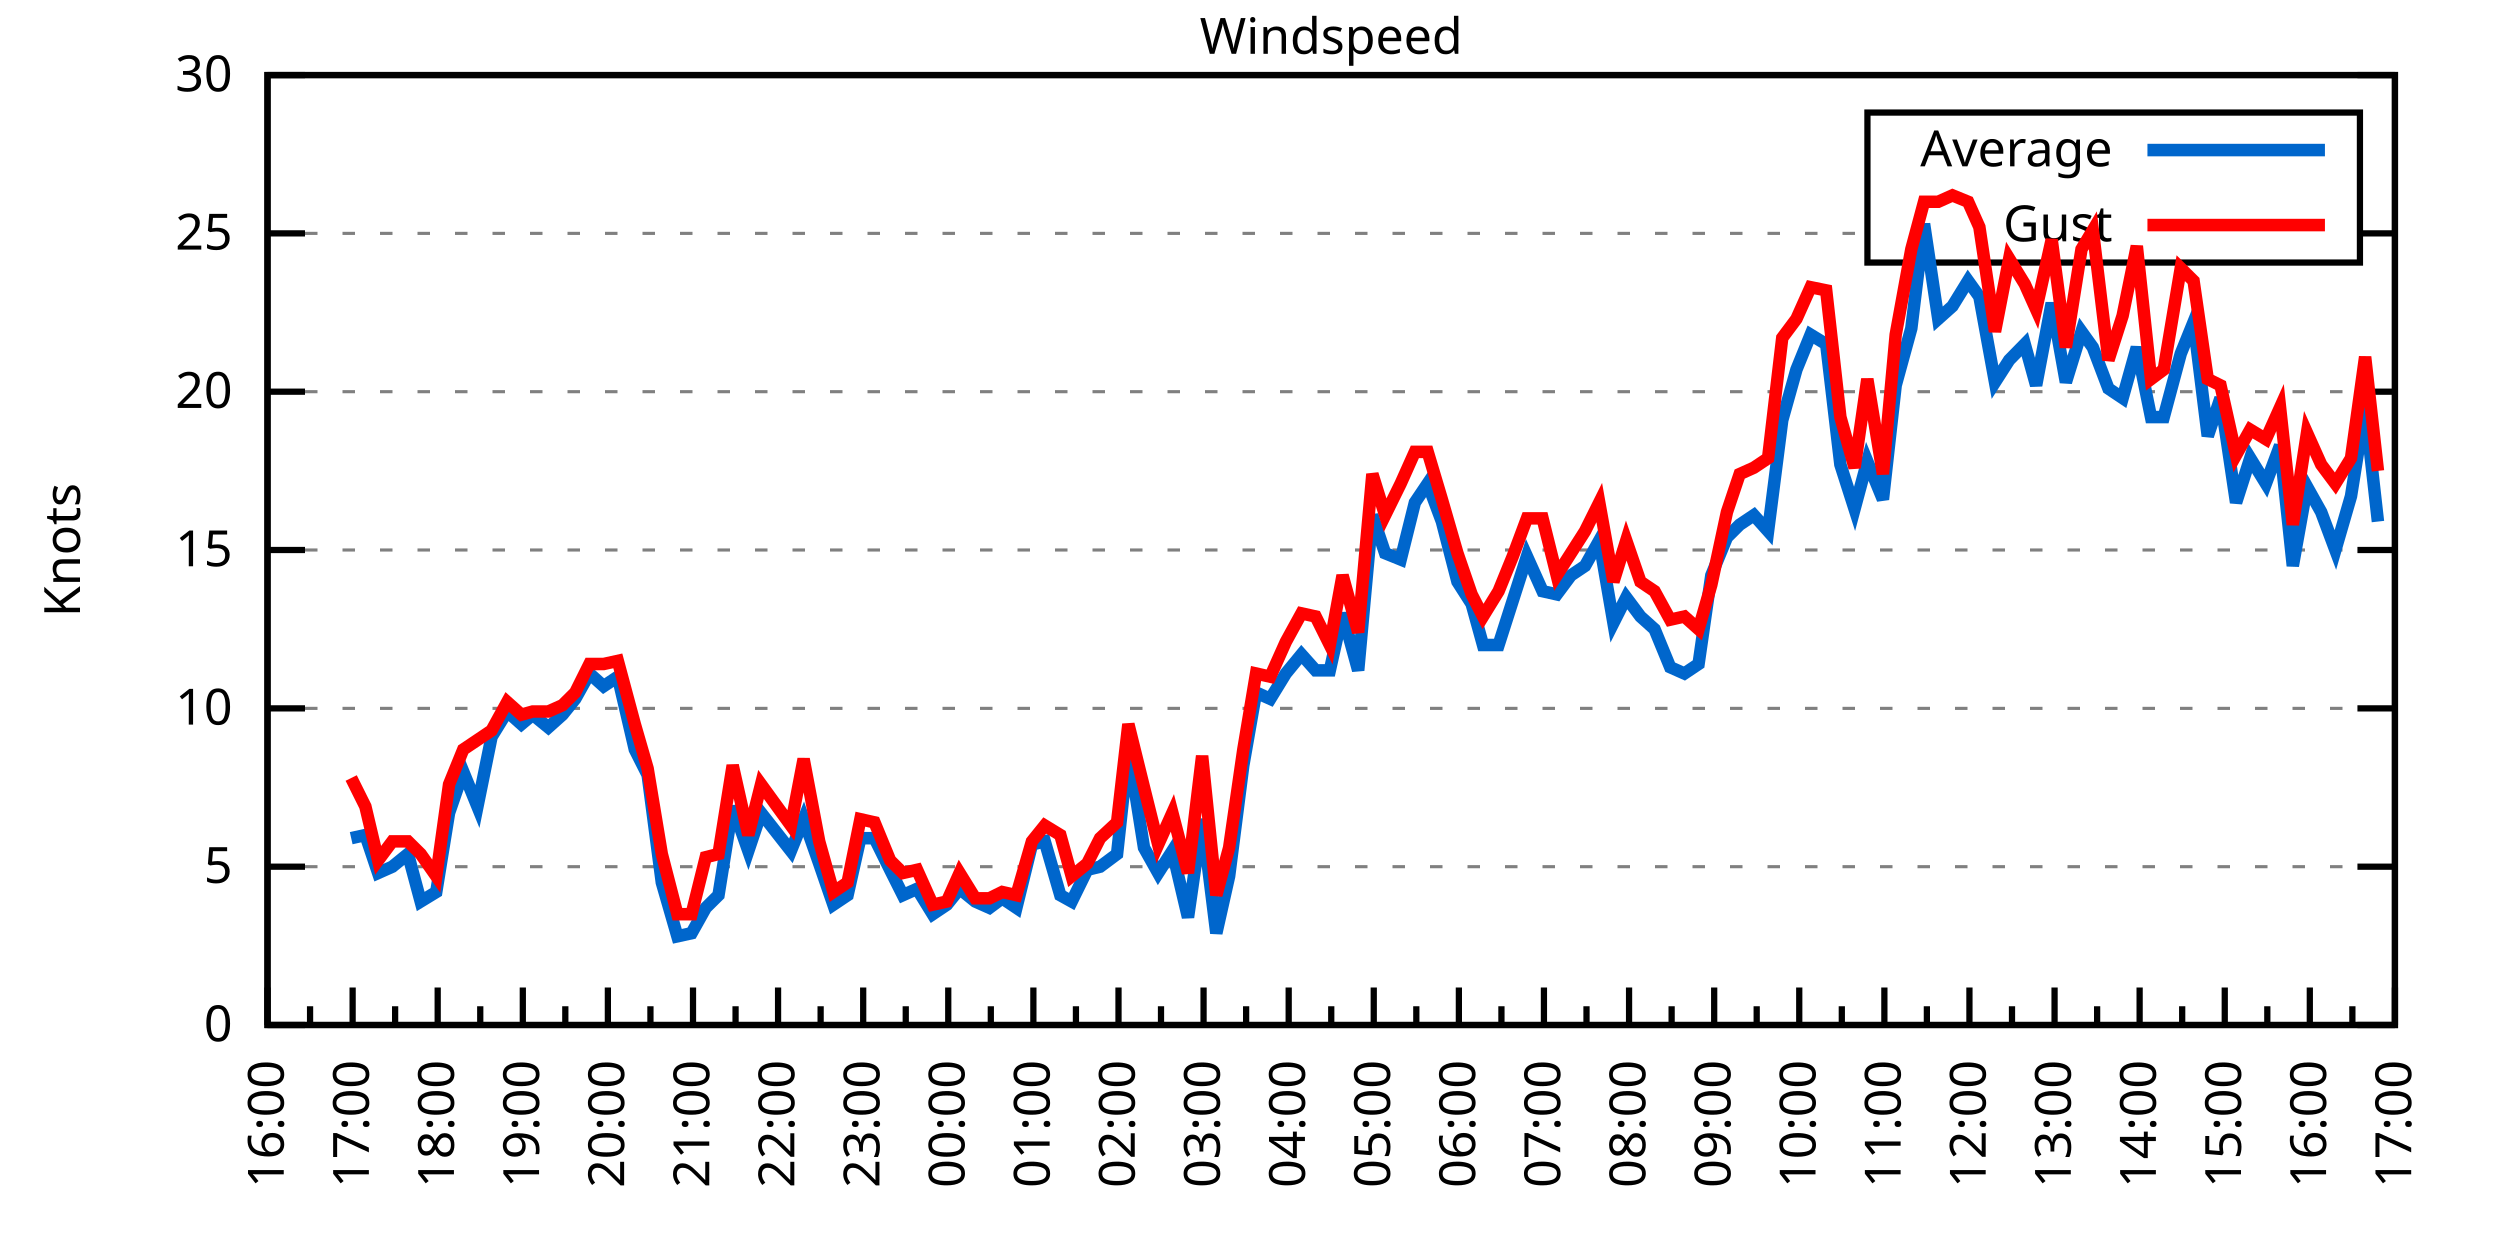
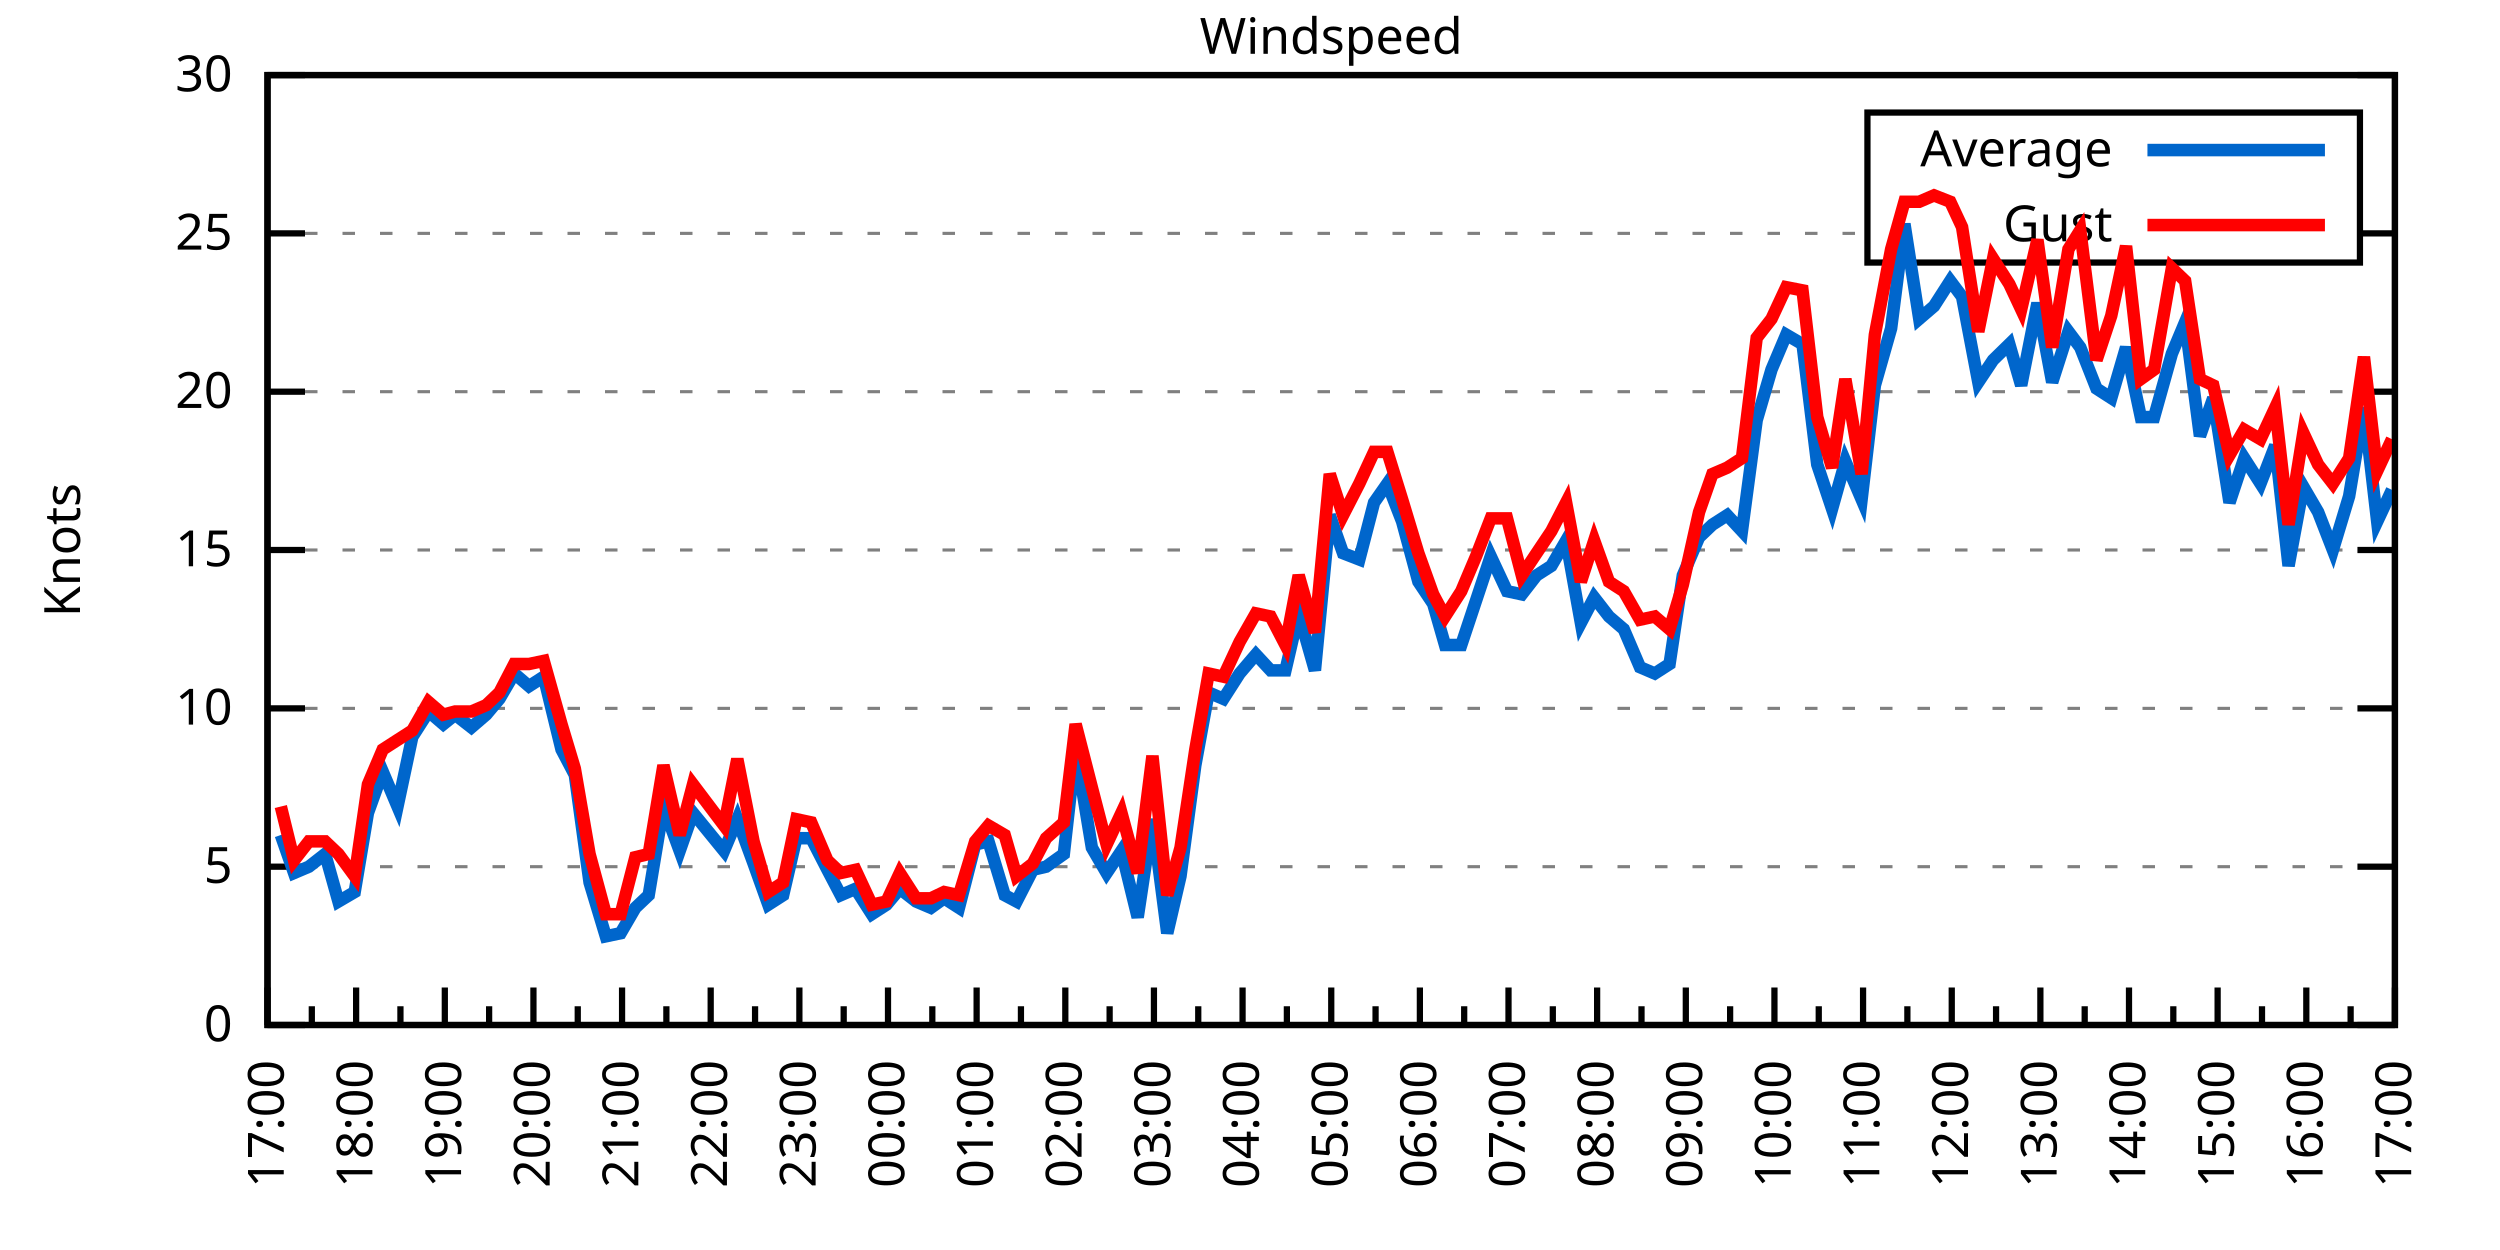
<svg xmlns="http://www.w3.org/2000/svg" xmlns:xlink="http://www.w3.org/1999/xlink" width="400" height="200" viewBox="0 0 400 200">
  <g id="gnuplot_canvas">
    <rect x="0" y="0" width="400" height="200" fill="none" />
    <defs>
      <circle id="gpDot" r="0.5" stroke-width="0.5" stroke="currentColor" />
      <path id="gpPt0" stroke-width="0.333" stroke="currentColor" d="M-1,0 h2 M0,-1 v2" />
      <path id="gpPt1" stroke-width="0.333" stroke="currentColor" d="M-1,-1 L1,1 M1,-1 L-1,1" />
      <path id="gpPt2" stroke-width="0.333" stroke="currentColor" d="M-1,0 L1,0 M0,-1 L0,1 M-1,-1 L1,1 M-1,1 L1,-1" />
      <rect id="gpPt3" stroke-width="0.333" stroke="currentColor" x="-1" y="-1" width="2" height="2" />
      <rect id="gpPt4" stroke-width="0.333" stroke="currentColor" fill="currentColor" x="-1" y="-1" width="2" height="2" />
      <circle id="gpPt5" stroke-width="0.333" stroke="currentColor" cx="0" cy="0" r="1" />
      <use xlink:href="#gpPt5" id="gpPt6" fill="currentColor" stroke="none" />
      <path id="gpPt7" stroke-width="0.333" stroke="currentColor" d="M0,-1.33 L-1.33,0.67 L1.33,0.67 z" />
      <use xlink:href="#gpPt7" id="gpPt8" fill="currentColor" stroke="none" />
      <use xlink:href="#gpPt7" id="gpPt9" stroke="currentColor" transform="rotate(180)" />
      <use xlink:href="#gpPt9" id="gpPt10" fill="currentColor" stroke="none" />
      <use xlink:href="#gpPt3" id="gpPt11" stroke="currentColor" transform="rotate(45)" />
      <use xlink:href="#gpPt11" id="gpPt12" fill="currentColor" stroke="none" />
      <path id="gpPt13" stroke-width="0.333" stroke="currentColor" d="M0,1.330 L1.265,0.411 L0.782,-1.067 L-0.782,-1.076 L-1.265,0.411 z" />
      <use xlink:href="#gpPt13" id="gpPt14" fill="currentColor" stroke="none" />
      <filter id="textbox" filterUnits="objectBoundingBox" x="0" y="0" height="1" width="1">
        <feFlood flood-color="white" flood-opacity="1" result="bgnd" />
        <feComposite in="SourceGraphic" in2="bgnd" operator="atop" />
      </filter>
      <filter id="greybox" filterUnits="objectBoundingBox" x="0" y="0" height="1" width="1">
        <feFlood flood-color="lightgrey" flood-opacity="1" result="grey" />
        <feComposite in="SourceGraphic" in2="grey" operator="atop" />
      </filter>
    </defs>
    <g fill="none" color="white" stroke="currentColor" stroke-width="1.00" stroke-linecap="butt" stroke-linejoin="miter">
</g>
    <g fill="none" color="black" stroke="currentColor" stroke-width="1.00" stroke-linecap="butt" stroke-linejoin="miter">
      <g stroke="none" shape-rendering="crispEdges">
        <polygon fill="rgb(255, 255, 255)" points="42.80,164.00 383.18,164.00 383.18,12.02 42.80,12.02 " />
      </g>
    </g>
    <g fill="none" color="black" stroke="currentColor" stroke-width="1.00" stroke-linecap="butt" stroke-linejoin="miter">
</g>
    <g fill="none" color="black" stroke="black" stroke-width="0.50" stroke-linecap="butt" stroke-linejoin="miter">
</g>
    <g fill="none" color="gray" stroke="currentColor" stroke-width="0.50" stroke-linecap="butt" stroke-linejoin="miter">
      <path stroke="gray" stroke-dasharray="2,4" class="gridline" d="M42.80,164.00 L383.19,164.00  " />
    </g>
    <g fill="none" color="gray" stroke="gray" stroke-width="1.00" stroke-linecap="butt" stroke-linejoin="miter">
</g>
    <g fill="none" color="black" stroke="currentColor" stroke-width="1.00" stroke-linecap="butt" stroke-linejoin="miter">
      <path stroke="black" d="M42.80,164.00 L48.80,164.00 M383.19,164.00 L377.19,164.00  " />
      <g transform="translate(37.20,166.60)" stroke="none" fill="black" font-family="Sans" font-size="8.00" text-anchor="end">
        <text>
          <tspan font-family="Sans"> 0</tspan>
        </text>
      </g>
    </g>
    <g fill="none" color="black" stroke="currentColor" stroke-width="1.00" stroke-linecap="butt" stroke-linejoin="miter">
</g>
    <g fill="none" color="black" stroke="black" stroke-width="0.50" stroke-linecap="butt" stroke-linejoin="miter">
</g>
    <g fill="none" color="gray" stroke="currentColor" stroke-width="0.50" stroke-linecap="butt" stroke-linejoin="miter">
      <path stroke="gray" stroke-dasharray="2,4" class="gridline" d="M42.80,138.67 L383.19,138.67  " />
    </g>
    <g fill="none" color="gray" stroke="gray" stroke-width="1.00" stroke-linecap="butt" stroke-linejoin="miter">
</g>
    <g fill="none" color="black" stroke="currentColor" stroke-width="1.00" stroke-linecap="butt" stroke-linejoin="miter">
      <path stroke="black" d="M42.80,138.67 L48.80,138.67 M383.19,138.67 L377.19,138.67  " />
      <g transform="translate(37.20,141.27)" stroke="none" fill="black" font-family="Sans" font-size="8.00" text-anchor="end">
        <text>
          <tspan font-family="Sans"> 5</tspan>
        </text>
      </g>
    </g>
    <g fill="none" color="black" stroke="currentColor" stroke-width="1.00" stroke-linecap="butt" stroke-linejoin="miter">
</g>
    <g fill="none" color="black" stroke="black" stroke-width="0.50" stroke-linecap="butt" stroke-linejoin="miter">
</g>
    <g fill="none" color="gray" stroke="currentColor" stroke-width="0.50" stroke-linecap="butt" stroke-linejoin="miter">
      <path stroke="gray" stroke-dasharray="2,4" class="gridline" d="M42.80,113.34 L383.19,113.34  " />
    </g>
    <g fill="none" color="gray" stroke="gray" stroke-width="1.00" stroke-linecap="butt" stroke-linejoin="miter">
</g>
    <g fill="none" color="black" stroke="currentColor" stroke-width="1.00" stroke-linecap="butt" stroke-linejoin="miter">
      <path stroke="black" d="M42.80,113.34 L48.80,113.34 M383.19,113.34 L377.19,113.34  " />
      <g transform="translate(37.20,115.94)" stroke="none" fill="black" font-family="Sans" font-size="8.00" text-anchor="end">
        <text>
          <tspan font-family="Sans"> 10</tspan>
        </text>
      </g>
    </g>
    <g fill="none" color="black" stroke="currentColor" stroke-width="1.00" stroke-linecap="butt" stroke-linejoin="miter">
</g>
    <g fill="none" color="black" stroke="black" stroke-width="0.50" stroke-linecap="butt" stroke-linejoin="miter">
</g>
    <g fill="none" color="gray" stroke="currentColor" stroke-width="0.50" stroke-linecap="butt" stroke-linejoin="miter">
      <path stroke="gray" stroke-dasharray="2,4" class="gridline" d="M42.80,88.00 L383.19,88.00  " />
    </g>
    <g fill="none" color="gray" stroke="gray" stroke-width="1.00" stroke-linecap="butt" stroke-linejoin="miter">
</g>
    <g fill="none" color="black" stroke="currentColor" stroke-width="1.00" stroke-linecap="butt" stroke-linejoin="miter">
      <path stroke="black" d="M42.80,88.00 L48.80,88.00 M383.19,88.00 L377.19,88.00  " />
      <g transform="translate(37.20,90.60)" stroke="none" fill="black" font-family="Sans" font-size="8.00" text-anchor="end">
        <text>
          <tspan font-family="Sans"> 15</tspan>
        </text>
      </g>
    </g>
    <g fill="none" color="black" stroke="currentColor" stroke-width="1.00" stroke-linecap="butt" stroke-linejoin="miter">
</g>
    <g fill="none" color="black" stroke="black" stroke-width="0.50" stroke-linecap="butt" stroke-linejoin="miter">
</g>
    <g fill="none" color="gray" stroke="currentColor" stroke-width="0.50" stroke-linecap="butt" stroke-linejoin="miter">
      <path stroke="gray" stroke-dasharray="2,4" class="gridline" d="M42.80,62.67 L383.19,62.67  " />
    </g>
    <g fill="none" color="gray" stroke="gray" stroke-width="1.00" stroke-linecap="butt" stroke-linejoin="miter">
</g>
    <g fill="none" color="black" stroke="currentColor" stroke-width="1.00" stroke-linecap="butt" stroke-linejoin="miter">
      <path stroke="black" d="M42.80,62.67 L48.80,62.67 M383.19,62.67 L377.19,62.67  " />
      <g transform="translate(37.20,65.27)" stroke="none" fill="black" font-family="Sans" font-size="8.00" text-anchor="end">
        <text>
          <tspan font-family="Sans"> 20</tspan>
        </text>
      </g>
    </g>
    <g fill="none" color="black" stroke="currentColor" stroke-width="1.00" stroke-linecap="butt" stroke-linejoin="miter">
</g>
    <g fill="none" color="black" stroke="black" stroke-width="0.50" stroke-linecap="butt" stroke-linejoin="miter">
</g>
    <g fill="none" color="gray" stroke="currentColor" stroke-width="0.50" stroke-linecap="butt" stroke-linejoin="miter">
      <path stroke="gray" stroke-dasharray="2,4" class="gridline" d="M42.80,37.34 L298.79,37.34 M377.59,37.34 L383.19,37.34  " />
    </g>
    <g fill="none" color="gray" stroke="gray" stroke-width="1.00" stroke-linecap="butt" stroke-linejoin="miter">
</g>
    <g fill="none" color="black" stroke="currentColor" stroke-width="1.00" stroke-linecap="butt" stroke-linejoin="miter">
      <path stroke="black" d="M42.80,37.34 L48.80,37.34 M383.19,37.34 L377.19,37.34  " />
      <g transform="translate(37.20,39.94)" stroke="none" fill="black" font-family="Sans" font-size="8.00" text-anchor="end">
        <text>
          <tspan font-family="Sans"> 25</tspan>
        </text>
      </g>
    </g>
    <g fill="none" color="black" stroke="currentColor" stroke-width="1.00" stroke-linecap="butt" stroke-linejoin="miter">
</g>
    <g fill="none" color="black" stroke="black" stroke-width="0.50" stroke-linecap="butt" stroke-linejoin="miter">
</g>
    <g fill="none" color="gray" stroke="currentColor" stroke-width="0.50" stroke-linecap="butt" stroke-linejoin="miter">
      <path stroke="gray" stroke-dasharray="2,4" class="gridline" d="M42.80,12.01 L383.19,12.01  " />
    </g>
    <g fill="none" color="gray" stroke="gray" stroke-width="1.00" stroke-linecap="butt" stroke-linejoin="miter">
</g>
    <g fill="none" color="black" stroke="currentColor" stroke-width="1.00" stroke-linecap="butt" stroke-linejoin="miter">
      <path stroke="black" d="M42.80,12.01 L48.80,12.01 M383.19,12.01 L377.19,12.01  " />
      <g transform="translate(37.20,14.61)" stroke="none" fill="black" font-family="Sans" font-size="8.00" text-anchor="end">
        <text>
          <tspan font-family="Sans"> 30</tspan>
        </text>
      </g>
    </g>
    <g fill="none" color="black" stroke="currentColor" stroke-width="1.00" stroke-linecap="butt" stroke-linejoin="miter">
      <path stroke="black" d="M42.80,164.00 L42.80,158.00  " />
      <g transform="translate(45.40,169.60) rotate(270)" stroke="none" fill="black" font-family="Sans" font-size="8.00" text-anchor="end">
        <text>
+           <tspan font-family="Sans">17:00</tspan>
+         </text>
+       </g>
+     </g>
+     <g fill="none" color="black" stroke="currentColor" stroke-width="1.00" stroke-linecap="butt" stroke-linejoin="miter">
+       <path stroke="black" d="M49.89,164.00 L49.89,161.00 M56.98,164.00 L56.98,158.00  " />
+       <g transform="translate(59.58,169.60) rotate(270)" stroke="none" fill="black" font-family="Sans" font-size="8.00" text-anchor="end">
+         <text>
+           <tspan font-family="Sans">18:00</tspan>
+         </text>
+       </g>
+     </g>
+     <g fill="none" color="black" stroke="currentColor" stroke-width="1.00" stroke-linecap="butt" stroke-linejoin="miter">
+       <path stroke="black" d="M64.07,164.00 L64.07,161.00 M71.17,164.00 L71.17,158.00  " />
+       <g transform="translate(73.77,169.60) rotate(270)" stroke="none" fill="black" font-family="Sans" font-size="8.00" text-anchor="end">
+         <text>
+           <tspan font-family="Sans">19:00</tspan>
+         </text>
+       </g>
+     </g>
+     <g fill="none" color="black" stroke="currentColor" stroke-width="1.00" stroke-linecap="butt" stroke-linejoin="miter">
+       <path stroke="black" d="M78.26,164.00 L78.26,161.00 M85.35,164.00 L85.35,158.00  " />
+       <g transform="translate(87.95,169.60) rotate(270)" stroke="none" fill="black" font-family="Sans" font-size="8.00" text-anchor="end">
+         <text>
+           <tspan font-family="Sans">20:00</tspan>
+         </text>
+       </g>
+     </g>
+     <g fill="none" color="black" stroke="currentColor" stroke-width="1.00" stroke-linecap="butt" stroke-linejoin="miter">
+       <path stroke="black" d="M92.44,164.00 L92.44,161.00 M99.53,164.00 L99.53,158.00  " />
+       <g transform="translate(102.13,169.60) rotate(270)" stroke="none" fill="black" font-family="Sans" font-size="8.00" text-anchor="end">
+         <text>
+           <tspan font-family="Sans">21:00</tspan>
+         </text>
+       </g>
+     </g>
+     <g fill="none" color="black" stroke="currentColor" stroke-width="1.00" stroke-linecap="butt" stroke-linejoin="miter">
+       <path stroke="black" d="M106.62,164.00 L106.62,161.00 M113.71,164.00 L113.71,158.00  " />
+       <g transform="translate(116.31,169.60) rotate(270)" stroke="none" fill="black" font-family="Sans" font-size="8.00" text-anchor="end">
+         <text>
+           <tspan font-family="Sans">22:00</tspan>
+         </text>
+       </g>
+     </g>
+     <g fill="none" color="black" stroke="currentColor" stroke-width="1.00" stroke-linecap="butt" stroke-linejoin="miter">
+       <path stroke="black" d="M120.81,164.00 L120.81,161.00 M127.90,164.00 L127.90,158.00  " />
+       <g transform="translate(130.50,169.60) rotate(270)" stroke="none" fill="black" font-family="Sans" font-size="8.00" text-anchor="end">
+         <text>
+           <tspan font-family="Sans">23:00</tspan>
+         </text>
+       </g>
+     </g>
+     <g fill="none" color="black" stroke="currentColor" stroke-width="1.00" stroke-linecap="butt" stroke-linejoin="miter">
+       <path stroke="black" d="M134.99,164.00 L134.99,161.00 M142.08,164.00 L142.08,158.00  " />
+       <g transform="translate(144.68,169.60) rotate(270)" stroke="none" fill="black" font-family="Sans" font-size="8.00" text-anchor="end">
+         <text>
+           <tspan font-family="Sans">00:00</tspan>
+         </text>
+       </g>
+     </g>
+     <g fill="none" color="black" stroke="currentColor" stroke-width="1.00" stroke-linecap="butt" stroke-linejoin="miter">
+       <path stroke="black" d="M149.17,164.00 L149.17,161.00 M156.26,164.00 L156.26,158.00  " />
+       <g transform="translate(158.86,169.60) rotate(270)" stroke="none" fill="black" font-family="Sans" font-size="8.00" text-anchor="end">
+         <text>
+           <tspan font-family="Sans">01:00</tspan>
+         </text>
+       </g>
+     </g>
+     <g fill="none" color="black" stroke="currentColor" stroke-width="1.00" stroke-linecap="butt" stroke-linejoin="miter">
+       <path stroke="black" d="M163.35,164.00 L163.35,161.00 M170.45,164.00 L170.45,158.00  " />
+       <g transform="translate(173.05,169.60) rotate(270)" stroke="none" fill="black" font-family="Sans" font-size="8.00" text-anchor="end">
+         <text>
+           <tspan font-family="Sans">02:00</tspan>
+         </text>
+       </g>
+     </g>
+     <g fill="none" color="black" stroke="currentColor" stroke-width="1.00" stroke-linecap="butt" stroke-linejoin="miter">
+       <path stroke="black" d="M177.54,164.00 L177.54,161.00 M184.63,164.00 L184.63,158.00  " />
+       <g transform="translate(187.23,169.60) rotate(270)" stroke="none" fill="black" font-family="Sans" font-size="8.00" text-anchor="end">
+         <text>
+           <tspan font-family="Sans">03:00</tspan>
+         </text>
+       </g>
+     </g>
+     <g fill="none" color="black" stroke="currentColor" stroke-width="1.00" stroke-linecap="butt" stroke-linejoin="miter">
+       <path stroke="black" d="M191.72,164.00 L191.72,161.00 M198.81,164.00 L198.81,158.00  " />
+       <g transform="translate(201.41,169.60) rotate(270)" stroke="none" fill="black" font-family="Sans" font-size="8.00" text-anchor="end">
+         <text>
+           <tspan font-family="Sans">04:00</tspan>
+         </text>
+       </g>
+     </g>
+     <g fill="none" color="black" stroke="currentColor" stroke-width="1.00" stroke-linecap="butt" stroke-linejoin="miter">
+       <path stroke="black" d="M205.90,164.00 L205.90,161.00 M213.00,164.00 L213.00,158.00  " />
+       <g transform="translate(215.60,169.60) rotate(270)" stroke="none" fill="black" font-family="Sans" font-size="8.00" text-anchor="end">
+         <text>
+           <tspan font-family="Sans">05:00</tspan>
+         </text>
+       </g>
+     </g>
+     <g fill="none" color="black" stroke="currentColor" stroke-width="1.00" stroke-linecap="butt" stroke-linejoin="miter">
+       <path stroke="black" d="M220.09,164.00 L220.09,161.00 M227.18,164.00 L227.18,158.00  " />
+       <g transform="translate(229.78,169.60) rotate(270)" stroke="none" fill="black" font-family="Sans" font-size="8.00" text-anchor="end">
+         <text>
+           <tspan font-family="Sans">06:00</tspan>
+         </text>
+       </g>
+     </g>
+     <g fill="none" color="black" stroke="currentColor" stroke-width="1.00" stroke-linecap="butt" stroke-linejoin="miter">
+       <path stroke="black" d="M234.27,164.00 L234.27,161.00 M241.36,164.00 L241.36,158.00  " />
+       <g transform="translate(243.96,169.60) rotate(270)" stroke="none" fill="black" font-family="Sans" font-size="8.00" text-anchor="end">
+         <text>
+           <tspan font-family="Sans">07:00</tspan>
+         </text>
+       </g>
+     </g>
+     <g fill="none" color="black" stroke="currentColor" stroke-width="1.00" stroke-linecap="butt" stroke-linejoin="miter">
+       <path stroke="black" d="M248.45,164.00 L248.45,161.00 M255.54,164.00 L255.54,158.00  " />
+       <g transform="translate(258.14,169.60) rotate(270)" stroke="none" fill="black" font-family="Sans" font-size="8.00" text-anchor="end">
+         <text>
+           <tspan font-family="Sans">08:00</tspan>
+         </text>
+       </g>
+     </g>
+     <g fill="none" color="black" stroke="currentColor" stroke-width="1.00" stroke-linecap="butt" stroke-linejoin="miter">
+       <path stroke="black" d="M262.64,164.00 L262.64,161.00 M269.73,164.00 L269.73,158.00  " />
+       <g transform="translate(272.33,169.60) rotate(270)" stroke="none" fill="black" font-family="Sans" font-size="8.00" text-anchor="end">
+         <text>
+           <tspan font-family="Sans">09:00</tspan>
+         </text>
+       </g>
+     </g>
+     <g fill="none" color="black" stroke="currentColor" stroke-width="1.00" stroke-linecap="butt" stroke-linejoin="miter">
+       <path stroke="black" d="M276.82,164.00 L276.82,161.00 M283.91,164.00 L283.91,158.00  " />
+       <g transform="translate(286.51,169.60) rotate(270)" stroke="none" fill="black" font-family="Sans" font-size="8.00" text-anchor="end">
+         <text>
+           <tspan font-family="Sans">10:00</tspan>
+         </text>
+       </g>
+     </g>
+     <g fill="none" color="black" stroke="currentColor" stroke-width="1.00" stroke-linecap="butt" stroke-linejoin="miter">
+       <path stroke="black" d="M291.00,164.00 L291.00,161.00 M298.09,164.00 L298.09,158.00  " />
+       <g transform="translate(300.69,169.60) rotate(270)" stroke="none" fill="black" font-family="Sans" font-size="8.00" text-anchor="end">
+         <text>
+           <tspan font-family="Sans">11:00</tspan>
+         </text>
+       </g>
+     </g>
+     <g fill="none" color="black" stroke="currentColor" stroke-width="1.00" stroke-linecap="butt" stroke-linejoin="miter">
+       <path stroke="black" d="M305.18,164.00 L305.18,161.00 M312.28,164.00 L312.28,158.00  " />
+       <g transform="translate(314.88,169.60) rotate(270)" stroke="none" fill="black" font-family="Sans" font-size="8.00" text-anchor="end">
+         <text>
+           <tspan font-family="Sans">12:00</tspan>
+         </text>
+       </g>
+     </g>
+     <g fill="none" color="black" stroke="currentColor" stroke-width="1.00" stroke-linecap="butt" stroke-linejoin="miter">
+       <path stroke="black" d="M319.37,164.00 L319.37,161.00 M326.46,164.00 L326.46,158.00  " />
+       <g transform="translate(329.06,169.60) rotate(270)" stroke="none" fill="black" font-family="Sans" font-size="8.00" text-anchor="end">
+         <text>
+           <tspan font-family="Sans">13:00</tspan>
+         </text>
+       </g>
+     </g>
+     <g fill="none" color="black" stroke="currentColor" stroke-width="1.00" stroke-linecap="butt" stroke-linejoin="miter">
+       <path stroke="black" d="M333.55,164.00 L333.55,161.00 M340.64,164.00 L340.64,158.00  " />
+       <g transform="translate(343.24,169.60) rotate(270)" stroke="none" fill="black" font-family="Sans" font-size="8.00" text-anchor="end">
+         <text>
+           <tspan font-family="Sans">14:00</tspan>
+         </text>
+       </g>
+     </g>
+     <g fill="none" color="black" stroke="currentColor" stroke-width="1.00" stroke-linecap="butt" stroke-linejoin="miter">
+       <path stroke="black" d="M347.73,164.00 L347.73,161.00 M354.82,164.00 L354.82,158.00  " />
+       <g transform="translate(357.42,169.60) rotate(270)" stroke="none" fill="black" font-family="Sans" font-size="8.00" text-anchor="end">
+         <text>
+           <tspan font-family="Sans">15:00</tspan>
+         </text>
+       </g>
+     </g>
+     <g fill="none" color="black" stroke="currentColor" stroke-width="1.00" stroke-linecap="butt" stroke-linejoin="miter">
+       <path stroke="black" d="M361.92,164.00 L361.92,161.00 M369.01,164.00 L369.01,158.00  " />
+       <g transform="translate(371.61,169.60) rotate(270)" stroke="none" fill="black" font-family="Sans" font-size="8.00" text-anchor="end">
+         <text>
          <tspan font-family="Sans">16:00</tspan>
        </text>
      </g>
    </g>
    <g fill="none" color="black" stroke="currentColor" stroke-width="1.00" stroke-linecap="butt" stroke-linejoin="miter">
-       <path stroke="black" d="M49.61,164.00 L49.61,161.00 M56.42,164.00 L56.42,158.00  " />
-       <g transform="translate(59.02,169.60) rotate(270)" stroke="none" fill="black" font-family="Sans" font-size="8.00" text-anchor="end">
-         <text>
-           <tspan font-family="Sans">17:00</tspan>
-         </text>
-       </g>
-     </g>
-     <g fill="none" color="black" stroke="currentColor" stroke-width="1.00" stroke-linecap="butt" stroke-linejoin="miter">
-       <path stroke="black" d="M63.22,164.00 L63.22,161.00 M70.03,164.00 L70.03,158.00  " />
-       <g transform="translate(72.63,169.60) rotate(270)" stroke="none" fill="black" font-family="Sans" font-size="8.00" text-anchor="end">
-         <text>
-           <tspan font-family="Sans">18:00</tspan>
-         </text>
-       </g>
-     </g>
-     <g fill="none" color="black" stroke="currentColor" stroke-width="1.00" stroke-linecap="butt" stroke-linejoin="miter">
-       <path stroke="black" d="M76.84,164.00 L76.84,161.00 M83.65,164.00 L83.65,158.00  " />
-       <g transform="translate(86.25,169.60) rotate(270)" stroke="none" fill="black" font-family="Sans" font-size="8.00" text-anchor="end">
-         <text>
-           <tspan font-family="Sans">19:00</tspan>
-         </text>
-       </g>
-     </g>
-     <g fill="none" color="black" stroke="currentColor" stroke-width="1.00" stroke-linecap="butt" stroke-linejoin="miter">
-       <path stroke="black" d="M90.45,164.00 L90.45,161.00 M97.26,164.00 L97.26,158.00  " />
-       <g transform="translate(99.86,169.60) rotate(270)" stroke="none" fill="black" font-family="Sans" font-size="8.00" text-anchor="end">
-         <text>
-           <tspan font-family="Sans">20:00</tspan>
-         </text>
-       </g>
-     </g>
-     <g fill="none" color="black" stroke="currentColor" stroke-width="1.00" stroke-linecap="butt" stroke-linejoin="miter">
-       <path stroke="black" d="M104.07,164.00 L104.07,161.00 M110.88,164.00 L110.88,158.00  " />
-       <g transform="translate(113.48,169.60) rotate(270)" stroke="none" fill="black" font-family="Sans" font-size="8.00" text-anchor="end">
-         <text>
-           <tspan font-family="Sans">21:00</tspan>
-         </text>
-       </g>
-     </g>
-     <g fill="none" color="black" stroke="currentColor" stroke-width="1.00" stroke-linecap="butt" stroke-linejoin="miter">
-       <path stroke="black" d="M117.69,164.00 L117.69,161.00 M124.49,164.00 L124.49,158.00  " />
-       <g transform="translate(127.09,169.60) rotate(270)" stroke="none" fill="black" font-family="Sans" font-size="8.00" text-anchor="end">
-         <text>
-           <tspan font-family="Sans">22:00</tspan>
-         </text>
-       </g>
-     </g>
-     <g fill="none" color="black" stroke="currentColor" stroke-width="1.00" stroke-linecap="butt" stroke-linejoin="miter">
-       <path stroke="black" d="M131.30,164.00 L131.30,161.00 M138.11,164.00 L138.11,158.00  " />
-       <g transform="translate(140.71,169.60) rotate(270)" stroke="none" fill="black" font-family="Sans" font-size="8.00" text-anchor="end">
-         <text>
-           <tspan font-family="Sans">23:00</tspan>
-         </text>
-       </g>
-     </g>
-     <g fill="none" color="black" stroke="currentColor" stroke-width="1.00" stroke-linecap="butt" stroke-linejoin="miter">
-       <path stroke="black" d="M144.92,164.00 L144.92,161.00 M151.72,164.00 L151.72,158.00  " />
-       <g transform="translate(154.32,169.60) rotate(270)" stroke="none" fill="black" font-family="Sans" font-size="8.00" text-anchor="end">
-         <text>
-           <tspan font-family="Sans">00:00</tspan>
-         </text>
-       </g>
-     </g>
-     <g fill="none" color="black" stroke="currentColor" stroke-width="1.00" stroke-linecap="butt" stroke-linejoin="miter">
-       <path stroke="black" d="M158.53,164.00 L158.53,161.00 M165.34,164.00 L165.34,158.00  " />
-       <g transform="translate(167.94,169.60) rotate(270)" stroke="none" fill="black" font-family="Sans" font-size="8.00" text-anchor="end">
-         <text>
-           <tspan font-family="Sans">01:00</tspan>
-         </text>
-       </g>
-     </g>
-     <g fill="none" color="black" stroke="currentColor" stroke-width="1.00" stroke-linecap="butt" stroke-linejoin="miter">
-       <path stroke="black" d="M172.15,164.00 L172.15,161.00 M178.96,164.00 L178.96,158.00  " />
-       <g transform="translate(181.56,169.60) rotate(270)" stroke="none" fill="black" font-family="Sans" font-size="8.00" text-anchor="end">
-         <text>
-           <tspan font-family="Sans">02:00</tspan>
-         </text>
-       </g>
-     </g>
-     <g fill="none" color="black" stroke="currentColor" stroke-width="1.00" stroke-linecap="butt" stroke-linejoin="miter">
-       <path stroke="black" d="M185.76,164.00 L185.76,161.00 M192.57,164.00 L192.57,158.00  " />
-       <g transform="translate(195.17,169.60) rotate(270)" stroke="none" fill="black" font-family="Sans" font-size="8.00" text-anchor="end">
-         <text>
-           <tspan font-family="Sans">03:00</tspan>
-         </text>
-       </g>
-     </g>
-     <g fill="none" color="black" stroke="currentColor" stroke-width="1.00" stroke-linecap="butt" stroke-linejoin="miter">
-       <path stroke="black" d="M199.38,164.00 L199.38,161.00 M206.19,164.00 L206.19,158.00  " />
-       <g transform="translate(208.79,169.60) rotate(270)" stroke="none" fill="black" font-family="Sans" font-size="8.00" text-anchor="end">
-         <text>
-           <tspan font-family="Sans">04:00</tspan>
-         </text>
-       </g>
-     </g>
-     <g fill="none" color="black" stroke="currentColor" stroke-width="1.00" stroke-linecap="butt" stroke-linejoin="miter">
-       <path stroke="black" d="M213.00,164.00 L213.00,161.00 M219.80,164.00 L219.80,158.00  " />
-       <g transform="translate(222.40,169.60) rotate(270)" stroke="none" fill="black" font-family="Sans" font-size="8.00" text-anchor="end">
-         <text>
-           <tspan font-family="Sans">05:00</tspan>
-         </text>
-       </g>
-     </g>
-     <g fill="none" color="black" stroke="currentColor" stroke-width="1.00" stroke-linecap="butt" stroke-linejoin="miter">
-       <path stroke="black" d="M226.61,164.00 L226.61,161.00 M233.42,164.00 L233.42,158.00  " />
-       <g transform="translate(236.02,169.60) rotate(270)" stroke="none" fill="black" font-family="Sans" font-size="8.00" text-anchor="end">
-         <text>
-           <tspan font-family="Sans">06:00</tspan>
-         </text>
-       </g>
-     </g>
-     <g fill="none" color="black" stroke="currentColor" stroke-width="1.00" stroke-linecap="butt" stroke-linejoin="miter">
-       <path stroke="black" d="M240.23,164.00 L240.23,161.00 M247.03,164.00 L247.03,158.00  " />
-       <g transform="translate(249.63,169.60) rotate(270)" stroke="none" fill="black" font-family="Sans" font-size="8.00" text-anchor="end">
-         <text>
-           <tspan font-family="Sans">07:00</tspan>
-         </text>
-       </g>
-     </g>
-     <g fill="none" color="black" stroke="currentColor" stroke-width="1.00" stroke-linecap="butt" stroke-linejoin="miter">
-       <path stroke="black" d="M253.84,164.00 L253.84,161.00 M260.65,164.00 L260.65,158.00  " />
-       <g transform="translate(263.25,169.60) rotate(270)" stroke="none" fill="black" font-family="Sans" font-size="8.00" text-anchor="end">
-         <text>
-           <tspan font-family="Sans">08:00</tspan>
-         </text>
-       </g>
-     </g>
-     <g fill="none" color="black" stroke="currentColor" stroke-width="1.00" stroke-linecap="butt" stroke-linejoin="miter">
-       <path stroke="black" d="M267.46,164.00 L267.46,161.00 M274.27,164.00 L274.27,158.00  " />
-       <g transform="translate(276.87,169.60) rotate(270)" stroke="none" fill="black" font-family="Sans" font-size="8.00" text-anchor="end">
-         <text>
-           <tspan font-family="Sans">09:00</tspan>
-         </text>
-       </g>
-     </g>
-     <g fill="none" color="black" stroke="currentColor" stroke-width="1.00" stroke-linecap="butt" stroke-linejoin="miter">
-       <path stroke="black" d="M281.07,164.00 L281.07,161.00 M287.88,164.00 L287.88,158.00  " />
-       <g transform="translate(290.48,169.60) rotate(270)" stroke="none" fill="black" font-family="Sans" font-size="8.00" text-anchor="end">
-         <text>
-           <tspan font-family="Sans">10:00</tspan>
-         </text>
-       </g>
-     </g>
-     <g fill="none" color="black" stroke="currentColor" stroke-width="1.00" stroke-linecap="butt" stroke-linejoin="miter">
-       <path stroke="black" d="M294.69,164.00 L294.69,161.00 M301.50,164.00 L301.50,158.00  " />
-       <g transform="translate(304.10,169.60) rotate(270)" stroke="none" fill="black" font-family="Sans" font-size="8.00" text-anchor="end">
-         <text>
-           <tspan font-family="Sans">11:00</tspan>
-         </text>
-       </g>
-     </g>
-     <g fill="none" color="black" stroke="currentColor" stroke-width="1.00" stroke-linecap="butt" stroke-linejoin="miter">
-       <path stroke="black" d="M308.30,164.00 L308.30,161.00 M315.11,164.00 L315.11,158.00  " />
-       <g transform="translate(317.71,169.60) rotate(270)" stroke="none" fill="black" font-family="Sans" font-size="8.00" text-anchor="end">
-         <text>
-           <tspan font-family="Sans">12:00</tspan>
-         </text>
-       </g>
-     </g>
-     <g fill="none" color="black" stroke="currentColor" stroke-width="1.00" stroke-linecap="butt" stroke-linejoin="miter">
-       <path stroke="black" d="M321.92,164.00 L321.92,161.00 M328.73,164.00 L328.73,158.00  " />
-       <g transform="translate(331.33,169.60) rotate(270)" stroke="none" fill="black" font-family="Sans" font-size="8.00" text-anchor="end">
-         <text>
-           <tspan font-family="Sans">13:00</tspan>
-         </text>
-       </g>
-     </g>
-     <g fill="none" color="black" stroke="currentColor" stroke-width="1.00" stroke-linecap="butt" stroke-linejoin="miter">
-       <path stroke="black" d="M335.54,164.00 L335.54,161.00 M342.34,164.00 L342.34,158.00  " />
-       <g transform="translate(344.94,169.60) rotate(270)" stroke="none" fill="black" font-family="Sans" font-size="8.00" text-anchor="end">
-         <text>
-           <tspan font-family="Sans">14:00</tspan>
-         </text>
-       </g>
-     </g>
-     <g fill="none" color="black" stroke="currentColor" stroke-width="1.00" stroke-linecap="butt" stroke-linejoin="miter">
-       <path stroke="black" d="M349.15,164.00 L349.15,161.00 M355.96,164.00 L355.96,158.00  " />
-       <g transform="translate(358.56,169.60) rotate(270)" stroke="none" fill="black" font-family="Sans" font-size="8.00" text-anchor="end">
-         <text>
-           <tspan font-family="Sans">15:00</tspan>
-         </text>
-       </g>
-     </g>
-     <g fill="none" color="black" stroke="currentColor" stroke-width="1.00" stroke-linecap="butt" stroke-linejoin="miter">
-       <path stroke="black" d="M362.77,164.00 L362.77,161.00 M369.57,164.00 L369.57,158.00  " />
-       <g transform="translate(372.17,169.60) rotate(270)" stroke="none" fill="black" font-family="Sans" font-size="8.00" text-anchor="end">
-         <text>
-           <tspan font-family="Sans">16:00</tspan>
-         </text>
-       </g>
-     </g>
-     <g fill="none" color="black" stroke="currentColor" stroke-width="1.00" stroke-linecap="butt" stroke-linejoin="miter">
-       <path stroke="black" d="M376.38,164.00 L376.38,161.00 M383.19,164.00 L383.19,158.00  " />
+       <path stroke="black" d="M376.10,164.00 L376.10,161.00 M383.19,164.00 L383.19,158.00  " />
      <g transform="translate(385.79,169.60) rotate(270)" stroke="none" fill="black" font-family="Sans" font-size="8.00" text-anchor="end">
        <text>
          <tspan font-family="Sans">17:00</tspan>
        </text>
      </g>
    </g>
    <g fill="none" color="black" stroke="currentColor" stroke-width="1.00" stroke-linecap="butt" stroke-linejoin="miter">
</g>
    <g fill="none" color="black" stroke="currentColor" stroke-width="1.00" stroke-linecap="butt" stroke-linejoin="miter">
      <path stroke="black" d="M42.80,12.01 L42.80,164.00 L383.19,164.00 L383.19,12.01 L42.80,12.01 Z  " />
    </g>
    <g fill="none" color="black" stroke="currentColor" stroke-width="1.00" stroke-linecap="butt" stroke-linejoin="miter">
      <g transform="translate(12.80,88.01) rotate(270)" stroke="none" fill="black" font-family="Sans" font-size="8.00" text-anchor="middle">
        <text>
          <tspan font-family="Sans">Knots</tspan>
        </text>
      </g>
    </g>
    <g fill="none" color="black" stroke="currentColor" stroke-width="1.00" stroke-linecap="butt" stroke-linejoin="miter">
</g>
    <g fill="none" color="black" stroke="currentColor" stroke-width="1.00" stroke-linecap="butt" stroke-linejoin="miter">
      <path stroke="black" d="M298.79,42.01 L298.79,18.01 L377.59,18.01 L377.59,42.01 L298.79,42.01 Z  " />
    </g>
    <g id="Windspeed_plot_1">
      <g fill="none" color="white" stroke="black" stroke-width="2.00" stroke-linecap="butt" stroke-linejoin="miter">
</g>
      <g fill="none" color="black" stroke="currentColor" stroke-width="2.00" stroke-linecap="butt" stroke-linejoin="miter">
        <g transform="translate(337.99,26.61)" stroke="none" fill="black" font-family="Sans" font-size="8.00" text-anchor="end">
          <text>
            <tspan font-family="Sans">Average</tspan>
          </text>
        </g>
      </g>
      <g fill="none" color="black" stroke="currentColor" stroke-width="2.00" stroke-linecap="butt" stroke-linejoin="miter">
-         <path stroke="rgb(  0, 102, 204)" d="M343.59,24.01 L371.99,24.01 M56.19,134.11 L58.46,133.60 L60.50,139.68 L62.77,138.67 L65.27,136.64 L67.31,144.24   L69.80,142.72 L71.85,130.06 L74.12,123.47 L76.39,129.04 L78.65,117.90 L81.15,113.84 L83.42,115.87 L85.24,114.35   L87.73,116.38 L90.00,114.35 L92.04,111.82 L94.31,107.76 L96.58,109.79 L98.85,108.27 L101.57,119.92 L103.62,123.98   L105.89,141.20 L108.38,149.81 L110.65,149.31 L112.92,145.25 L114.96,143.23 L117.23,129.04 L119.73,136.14 L121.77,130.06   L126.54,136.14 L128.58,131.07 L131.07,138.16 L133.34,144.75 L135.61,143.23 L137.66,134.11 L139.92,134.11 L142.42,139.17   L144.46,143.23 L146.73,142.21 L149.23,146.27 L151.50,144.75 L153.54,142.21 L156.04,144.24 L158.31,145.25 L160.35,143.73   L162.62,145.25 L165.11,135.12 L167.16,134.62 L169.65,143.23 L171.47,144.24 L173.96,139.17 L176.01,138.67 L178.73,136.64   L180.54,119.92 L183.04,135.63 L185.31,139.68 L187.58,136.14 L190.08,146.77 L192.34,131.07 L194.61,149.31 L196.66,140.19   L198.93,122.46 L200.97,110.80 L203.24,111.82 L205.73,107.76 L208.23,104.72 L210.50,107.26 L212.77,107.26 L214.81,98.14   L217.31,107.26 L219.58,82.43 L221.62,88.51 L224.11,89.52 L226.38,80.41 L228.43,77.37 L230.70,83.45 L233.19,93.07   L235.46,96.62 L237.28,103.20 L239.77,103.20 L242.04,96.11 L244.31,89.02 L246.81,94.59 L249.08,95.10 L251.35,92.06   L253.61,90.54 L255.88,86.49 L258.15,99.66 L260.20,95.60 L262.47,98.64 L264.73,100.67 L267.23,106.75 L269.50,107.76   L271.77,106.24 L273.81,92.06 L276.31,85.98 L278.35,83.95 L280.62,82.43 L282.89,84.97 L285.16,67.23 L287.43,59.13   L289.70,53.55 L292.19,55.07 L294.46,74.33 L296.73,81.42 L298.77,73.82 L301.27,79.90 L303.31,61.66 L305.81,52.54   L307.85,35.82 L310.12,51.02 L312.39,48.99 L314.89,44.94 L316.70,47.47 L319.20,61.15 L321.47,57.61 L323.96,55.07   L325.78,61.66 L328.27,48.49 L330.54,61.15 L333.04,53.05 L334.85,55.58 L337.35,62.17 L339.62,63.69 L341.89,55.58   L344.16,66.73 L346.20,66.73 L348.92,56.59 L350.97,51.53 L353.24,69.77 L355.28,63.69 L357.77,80.41 L360.04,73.31   L362.54,77.37 L364.81,71.29 L366.85,90.54 L369.12,77.87 L371.39,81.93 L373.66,88.00 L376.16,79.39 L378.42,65.21   L380.47,83.45  " />
+         <path stroke="rgb(  0, 102, 204)" d="M343.59,24.01 L371.99,24.01 M44.93,133.60 L47.05,139.68 L49.42,138.67 L52.02,136.64 L54.15,144.24 L56.75,142.72   L58.87,130.06 L61.24,123.47 L63.60,129.04 L65.97,117.90 L68.57,113.84 L70.93,115.87 L72.82,114.35 L75.42,116.38   L77.78,114.35 L79.91,111.82 L82.28,107.76 L84.64,109.79 L87.00,108.27 L89.84,119.92 L91.97,123.98 L94.33,141.20   L96.93,149.81 L99.30,149.31 L101.66,145.25 L103.79,143.23 L106.15,129.04 L108.75,136.14 L110.88,130.06 L115.84,136.14   L117.97,131.07 L120.57,138.16 L122.93,144.75 L125.30,143.23 L127.42,134.11 L129.79,134.11 L132.39,139.17 L134.52,143.23   L136.88,142.21 L139.48,146.27 L141.84,144.75 L143.97,142.21 L146.57,144.24 L148.94,145.25 L151.06,143.73 L153.43,145.25   L156.03,135.12 L158.15,134.62 L160.75,143.23 L162.65,144.24 L165.25,139.17 L167.37,138.67 L170.21,136.64 L172.10,119.92   L174.70,135.63 L177.06,139.68 L179.43,136.14 L182.03,146.77 L184.39,131.07 L186.76,149.31 L188.88,140.19 L191.25,122.46   L193.38,110.80 L195.74,111.82 L198.34,107.76 L200.94,104.72 L203.30,107.26 L205.67,107.26 L207.79,98.14 L210.39,107.26   L212.76,82.43 L214.89,88.51 L217.49,89.52 L219.85,80.41 L221.98,77.37 L224.34,83.45 L226.94,93.07 L229.31,96.62   L231.20,103.20 L233.80,103.20 L236.16,96.11 L238.52,89.02 L241.12,94.59 L243.49,95.10 L245.85,92.06 L248.22,90.54   L250.58,86.49 L252.94,99.66 L255.07,95.60 L257.43,98.64 L259.80,100.67 L262.40,106.75 L264.76,107.76 L267.13,106.24   L269.25,92.06 L271.85,85.98 L273.98,83.95 L276.35,82.43 L278.71,84.97 L281.07,67.23 L283.44,59.13 L285.80,53.55   L288.40,55.07 L290.76,74.33 L293.13,81.42 L295.26,73.82 L297.86,79.90 L299.98,61.66 L302.58,52.54 L304.71,35.82   L307.08,51.02 L309.44,48.99 L312.04,44.94 L313.93,47.47 L316.53,61.15 L318.89,57.61 L321.49,55.07 L323.39,61.66   L325.99,48.49 L328.35,61.15 L330.95,53.05 L332.84,55.58 L335.44,62.17 L337.80,63.69 L340.17,55.58 L342.53,66.73   L344.66,66.73 L347.50,56.59 L349.62,51.53 L351.99,69.77 L354.12,63.69 L356.72,80.41 L359.08,73.31 L361.68,77.37   L364.04,71.29 L366.17,90.54 L368.53,77.87 L370.90,81.93 L373.26,88.00 L375.86,79.39 L378.23,65.21 L380.35,83.45   L382.72,78.38  " />
      </g>
    </g>
    <g id="Windspeed_plot_2">
      <g fill="none" color="black" stroke="currentColor" stroke-width="2.00" stroke-linecap="butt" stroke-linejoin="miter">
        <g transform="translate(337.99,38.61)" stroke="none" fill="black" font-family="Sans" font-size="8.00" text-anchor="end">
          <text>
            <tspan font-family="Sans">Gust</tspan>
          </text>
        </g>
      </g>
      <g fill="none" color="black" stroke="currentColor" stroke-width="2.00" stroke-linecap="butt" stroke-linejoin="miter">
-         <path stroke="rgb(255,   0,   0)" d="M343.59,36.01 L371.99,36.01 M56.19,124.48 L58.46,129.04 L60.50,137.66 L62.77,134.62 L65.27,134.62 L67.31,136.64   L69.80,140.19 L71.85,125.50 L74.12,119.92 L76.39,118.40 L78.65,116.88 L81.15,112.32 L83.42,114.35 L85.24,113.84   L87.73,113.84 L90.00,112.83 L92.04,110.80 L94.31,106.24 L96.58,106.24 L98.85,105.74 L101.57,115.87 L103.62,122.96   L105.89,136.64 L108.38,146.27 L110.65,146.27 L112.92,137.15 L114.96,136.64 L117.23,122.46 L119.73,133.60 L121.77,125.50   L126.54,132.08 L128.58,121.44 L131.07,134.62 L133.34,142.72 L135.61,141.20 L137.66,131.07 L139.92,131.58 L142.42,137.66   L144.46,139.68 L146.73,139.17 L149.23,144.75 L151.50,144.24 L153.54,139.68 L156.04,143.73 L158.31,143.73 L160.35,142.72   L162.62,143.23 L165.11,134.62 L167.16,132.08 L169.65,133.60 L171.47,140.19 L173.96,138.16 L176.01,134.11 L178.73,131.58   L180.54,115.87 L183.04,126.00 L185.31,135.12 L187.58,130.06 L190.08,139.68 L192.34,120.94 L194.61,143.23 L196.66,135.63   L198.93,119.92 L200.97,107.76 L203.24,108.27 L205.73,102.70 L208.23,98.14 L210.50,98.64 L212.77,103.20 L214.81,92.06   L217.31,101.18 L219.58,75.85 L221.62,82.43 L224.11,77.37 L226.38,72.30 L228.43,72.30 L230.70,79.90 L233.19,88.51   L235.46,95.10 L237.28,98.64 L239.77,94.59 L242.04,89.02 L244.31,82.94 L246.81,82.94 L249.08,92.06 L251.35,88.51   L253.61,84.97 L255.88,80.41 L258.15,93.07 L260.20,86.49 L262.47,93.07 L264.73,94.59 L267.23,99.15 L269.50,98.64   L271.77,100.67 L273.81,93.58 L276.31,81.93 L278.35,75.85 L280.62,74.83 L282.89,73.31 L285.16,54.06 L287.43,51.02   L289.70,45.95 L292.19,46.46 L294.46,66.73 L296.73,74.83 L298.77,60.65 L301.27,75.85 L303.31,53.55 L305.81,39.87   L307.85,32.28 L310.12,32.28 L312.39,31.26 L314.89,32.28 L316.70,36.33 L319.20,53.05 L321.47,41.39 L323.96,45.45   L325.78,49.50 L328.27,38.35 L330.54,55.58 L333.04,39.87 L334.85,36.84 L337.35,57.61 L339.62,50.51 L341.89,39.37   L344.16,60.65 L346.20,59.13 L348.92,42.91 L350.97,44.94 L353.24,60.65 L355.28,61.66 L357.77,72.81 L360.04,68.75   L362.54,70.27 L364.81,65.21 L366.85,83.95 L369.12,69.26 L371.39,74.33 L373.66,77.37 L376.16,73.31 L378.42,57.10   L380.47,75.34  " />
+         <path stroke="rgb(255,   0,   0)" d="M343.59,36.01 L371.99,36.01 M44.93,129.04 L47.05,137.66 L49.42,134.62 L52.02,134.62 L54.15,136.64 L56.75,140.19   L58.87,125.50 L61.24,119.92 L63.60,118.40 L65.97,116.88 L68.57,112.32 L70.93,114.35 L72.82,113.84 L75.42,113.84   L77.78,112.83 L79.91,110.80 L82.28,106.24 L84.64,106.24 L87.00,105.74 L89.84,115.87 L91.97,122.96 L94.33,136.64   L96.93,146.27 L99.30,146.27 L101.66,137.15 L103.79,136.64 L106.15,122.46 L108.75,133.60 L110.88,125.50 L115.84,132.08   L117.97,121.44 L120.57,134.62 L122.93,142.72 L125.30,141.20 L127.42,131.07 L129.79,131.58 L132.39,137.66 L134.52,139.68   L136.88,139.17 L139.48,144.75 L141.84,144.24 L143.97,139.68 L146.57,143.73 L148.94,143.73 L151.06,142.72 L153.43,143.23   L156.03,134.62 L158.15,132.08 L160.75,133.60 L162.65,140.19 L165.25,138.16 L167.37,134.11 L170.21,131.58 L172.10,115.87   L174.70,126.00 L177.06,135.12 L179.43,130.06 L182.03,139.68 L184.39,120.94 L186.76,143.23 L188.88,135.63 L191.25,119.92   L193.38,107.76 L195.74,108.27 L198.34,102.70 L200.94,98.14 L203.30,98.64 L205.67,103.20 L207.79,92.06 L210.39,101.18   L212.76,75.85 L214.89,82.43 L217.49,77.37 L219.85,72.30 L221.98,72.30 L224.34,79.90 L226.94,88.51 L229.31,95.10   L231.20,98.64 L233.80,94.59 L236.16,89.02 L238.52,82.94 L241.12,82.94 L243.49,92.06 L245.85,88.51 L248.22,84.97   L250.58,80.41 L252.94,93.07 L255.07,86.49 L257.43,93.07 L259.80,94.59 L262.40,99.15 L264.76,98.64 L267.13,100.67   L269.25,93.58 L271.85,81.93 L273.98,75.85 L276.35,74.83 L278.71,73.31 L281.07,54.06 L283.44,51.02 L285.80,45.95   L288.40,46.46 L290.76,66.73 L293.13,74.83 L295.26,60.65 L297.86,75.85 L299.98,53.55 L302.58,39.87 L304.71,32.28   L307.08,32.28 L309.44,31.26 L312.04,32.28 L313.93,36.33 L316.53,53.05 L318.89,41.39 L321.49,45.45 L323.39,49.50   L325.99,38.35 L328.35,55.58 L330.95,39.87 L332.84,36.84 L335.44,57.61 L337.80,50.51 L340.17,39.37 L342.53,60.65   L344.66,59.13 L347.50,42.91 L349.62,44.94 L351.99,60.65 L354.12,61.66 L356.72,72.81 L359.08,68.75 L361.68,70.27   L364.04,65.21 L366.17,83.95 L368.53,69.26 L370.90,74.33 L373.26,77.37 L375.86,73.31 L378.23,57.10 L380.35,75.34   L382.72,70.27  " />
      </g>
    </g>
    <g fill="none" color="black" stroke="currentColor" stroke-width="2.00" stroke-linecap="butt" stroke-linejoin="miter">
</g>
    <g fill="none" color="black" stroke="black" stroke-width="1.00" stroke-linecap="butt" stroke-linejoin="miter">
</g>
    <g fill="none" color="black" stroke="currentColor" stroke-width="1.00" stroke-linecap="butt" stroke-linejoin="miter">
      <path stroke="black" d="M42.80,12.01 L42.80,164.00 L383.19,164.00 L383.19,12.01 L42.80,12.01 Z  " />
    </g>
    <g fill="none" color="black" stroke="currentColor" stroke-width="1.00" stroke-linecap="butt" stroke-linejoin="miter">
      <g transform="translate(212.99,8.61)" stroke="none" fill="black" font-family="Sans" font-size="8.00" text-anchor="middle">
        <text>
          <tspan font-family="Sans">Windspeed</tspan>
        </text>
      </g>
    </g>
    <g fill="none" color="black" stroke="currentColor" stroke-width="1.00" stroke-linecap="butt" stroke-linejoin="miter">
</g>
  </g>
</svg>
